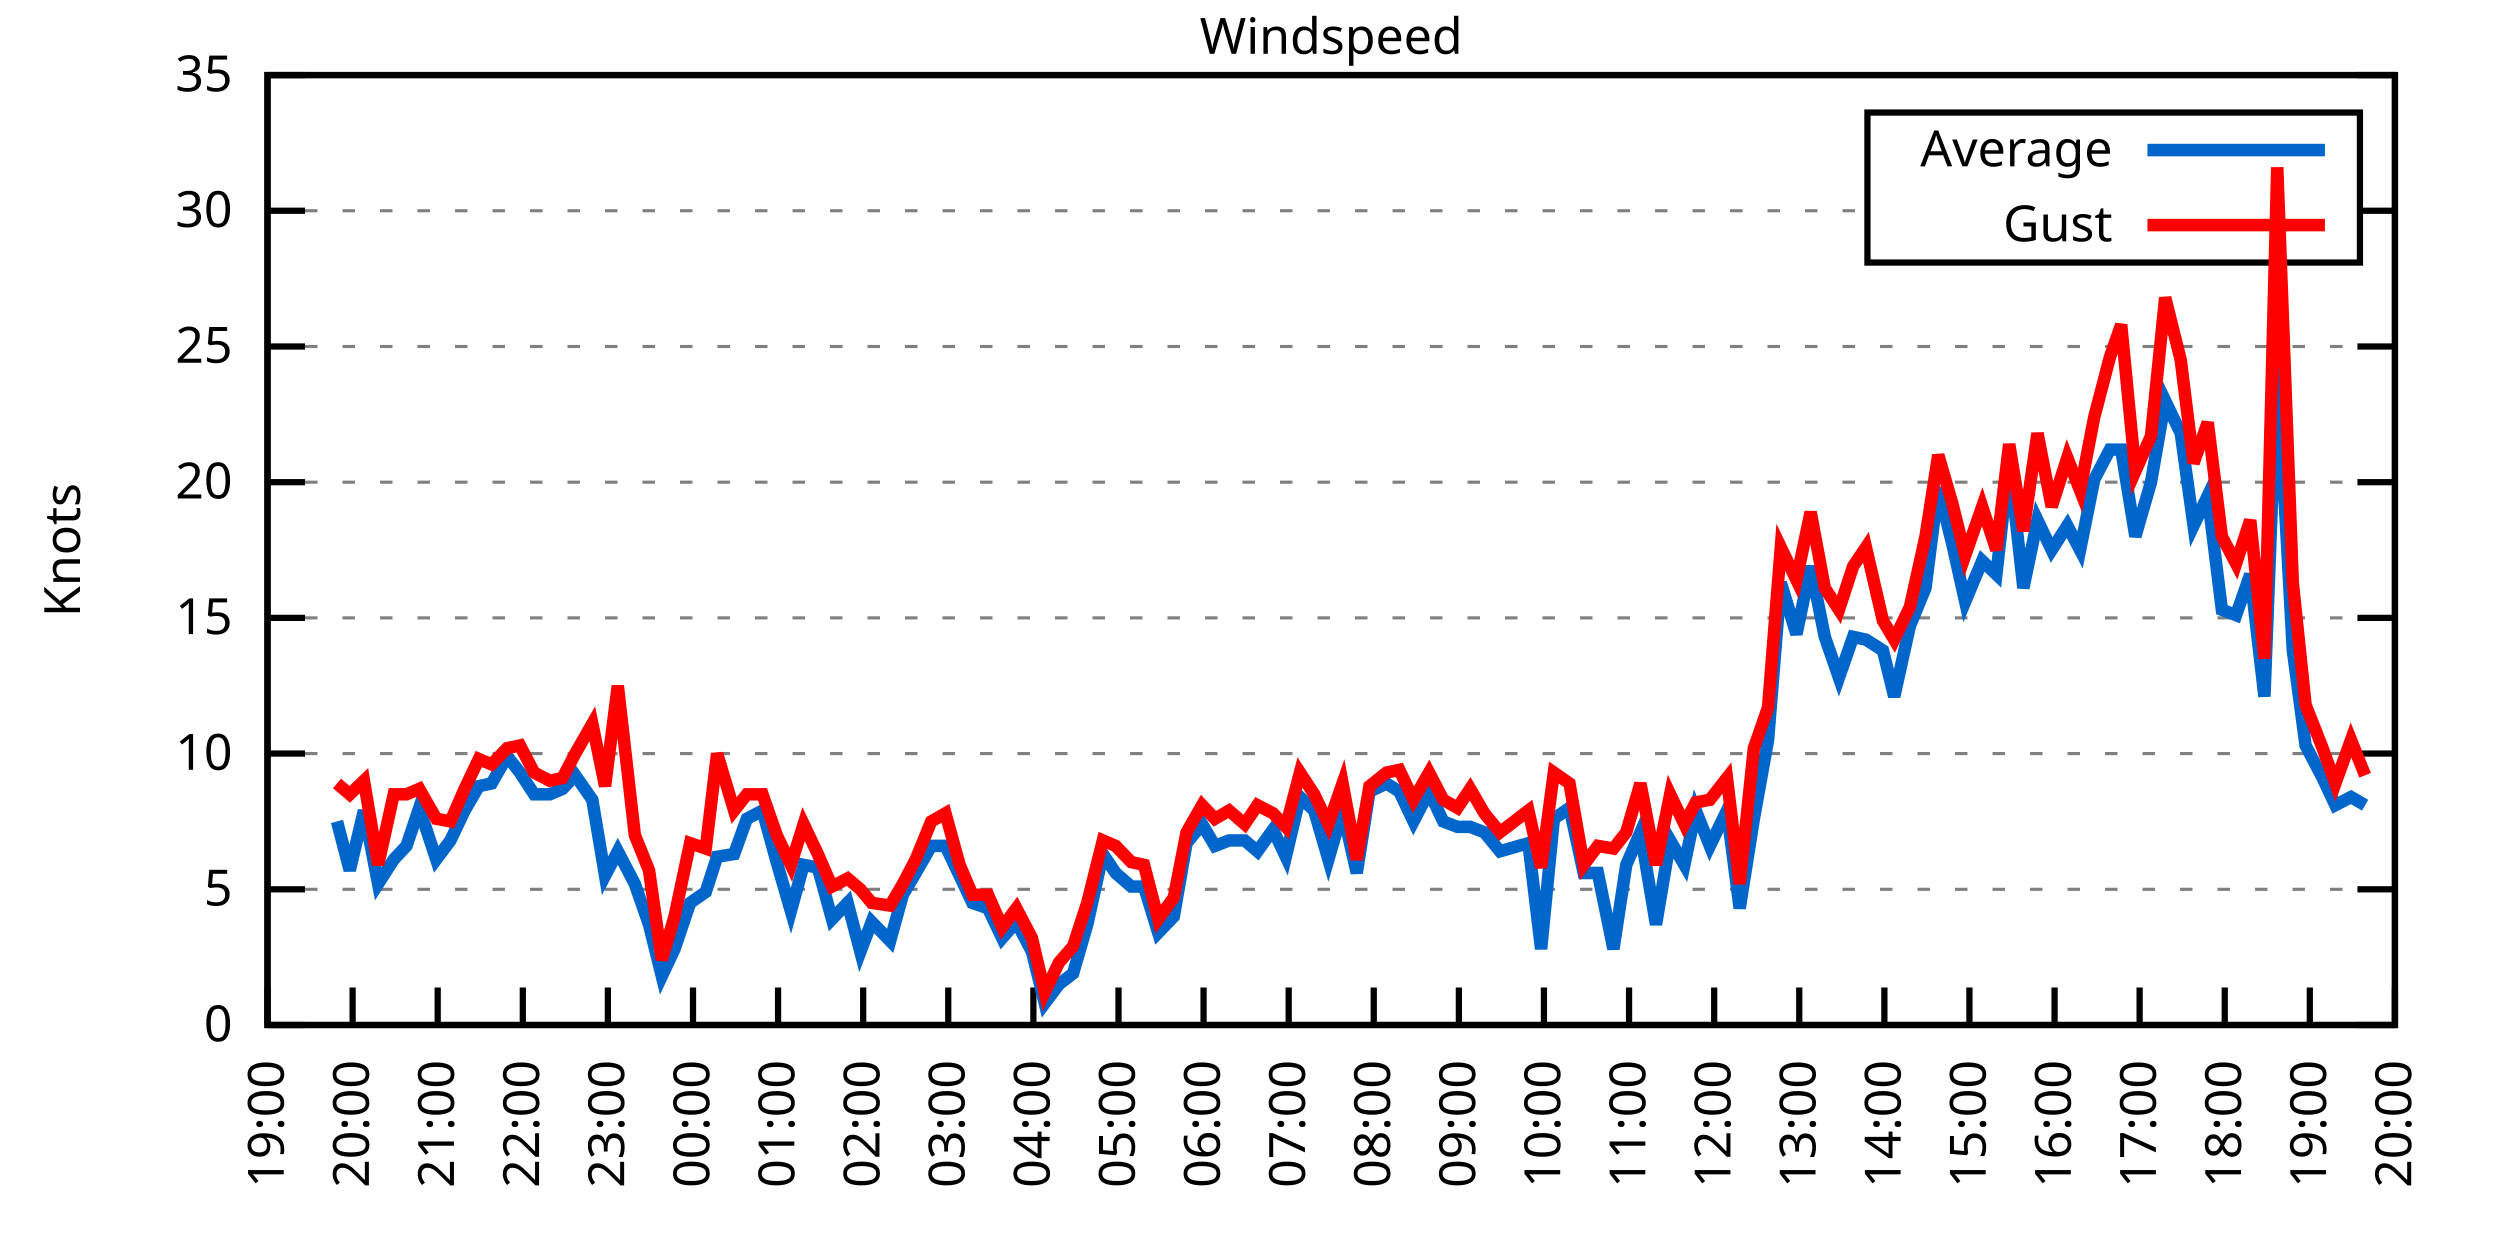
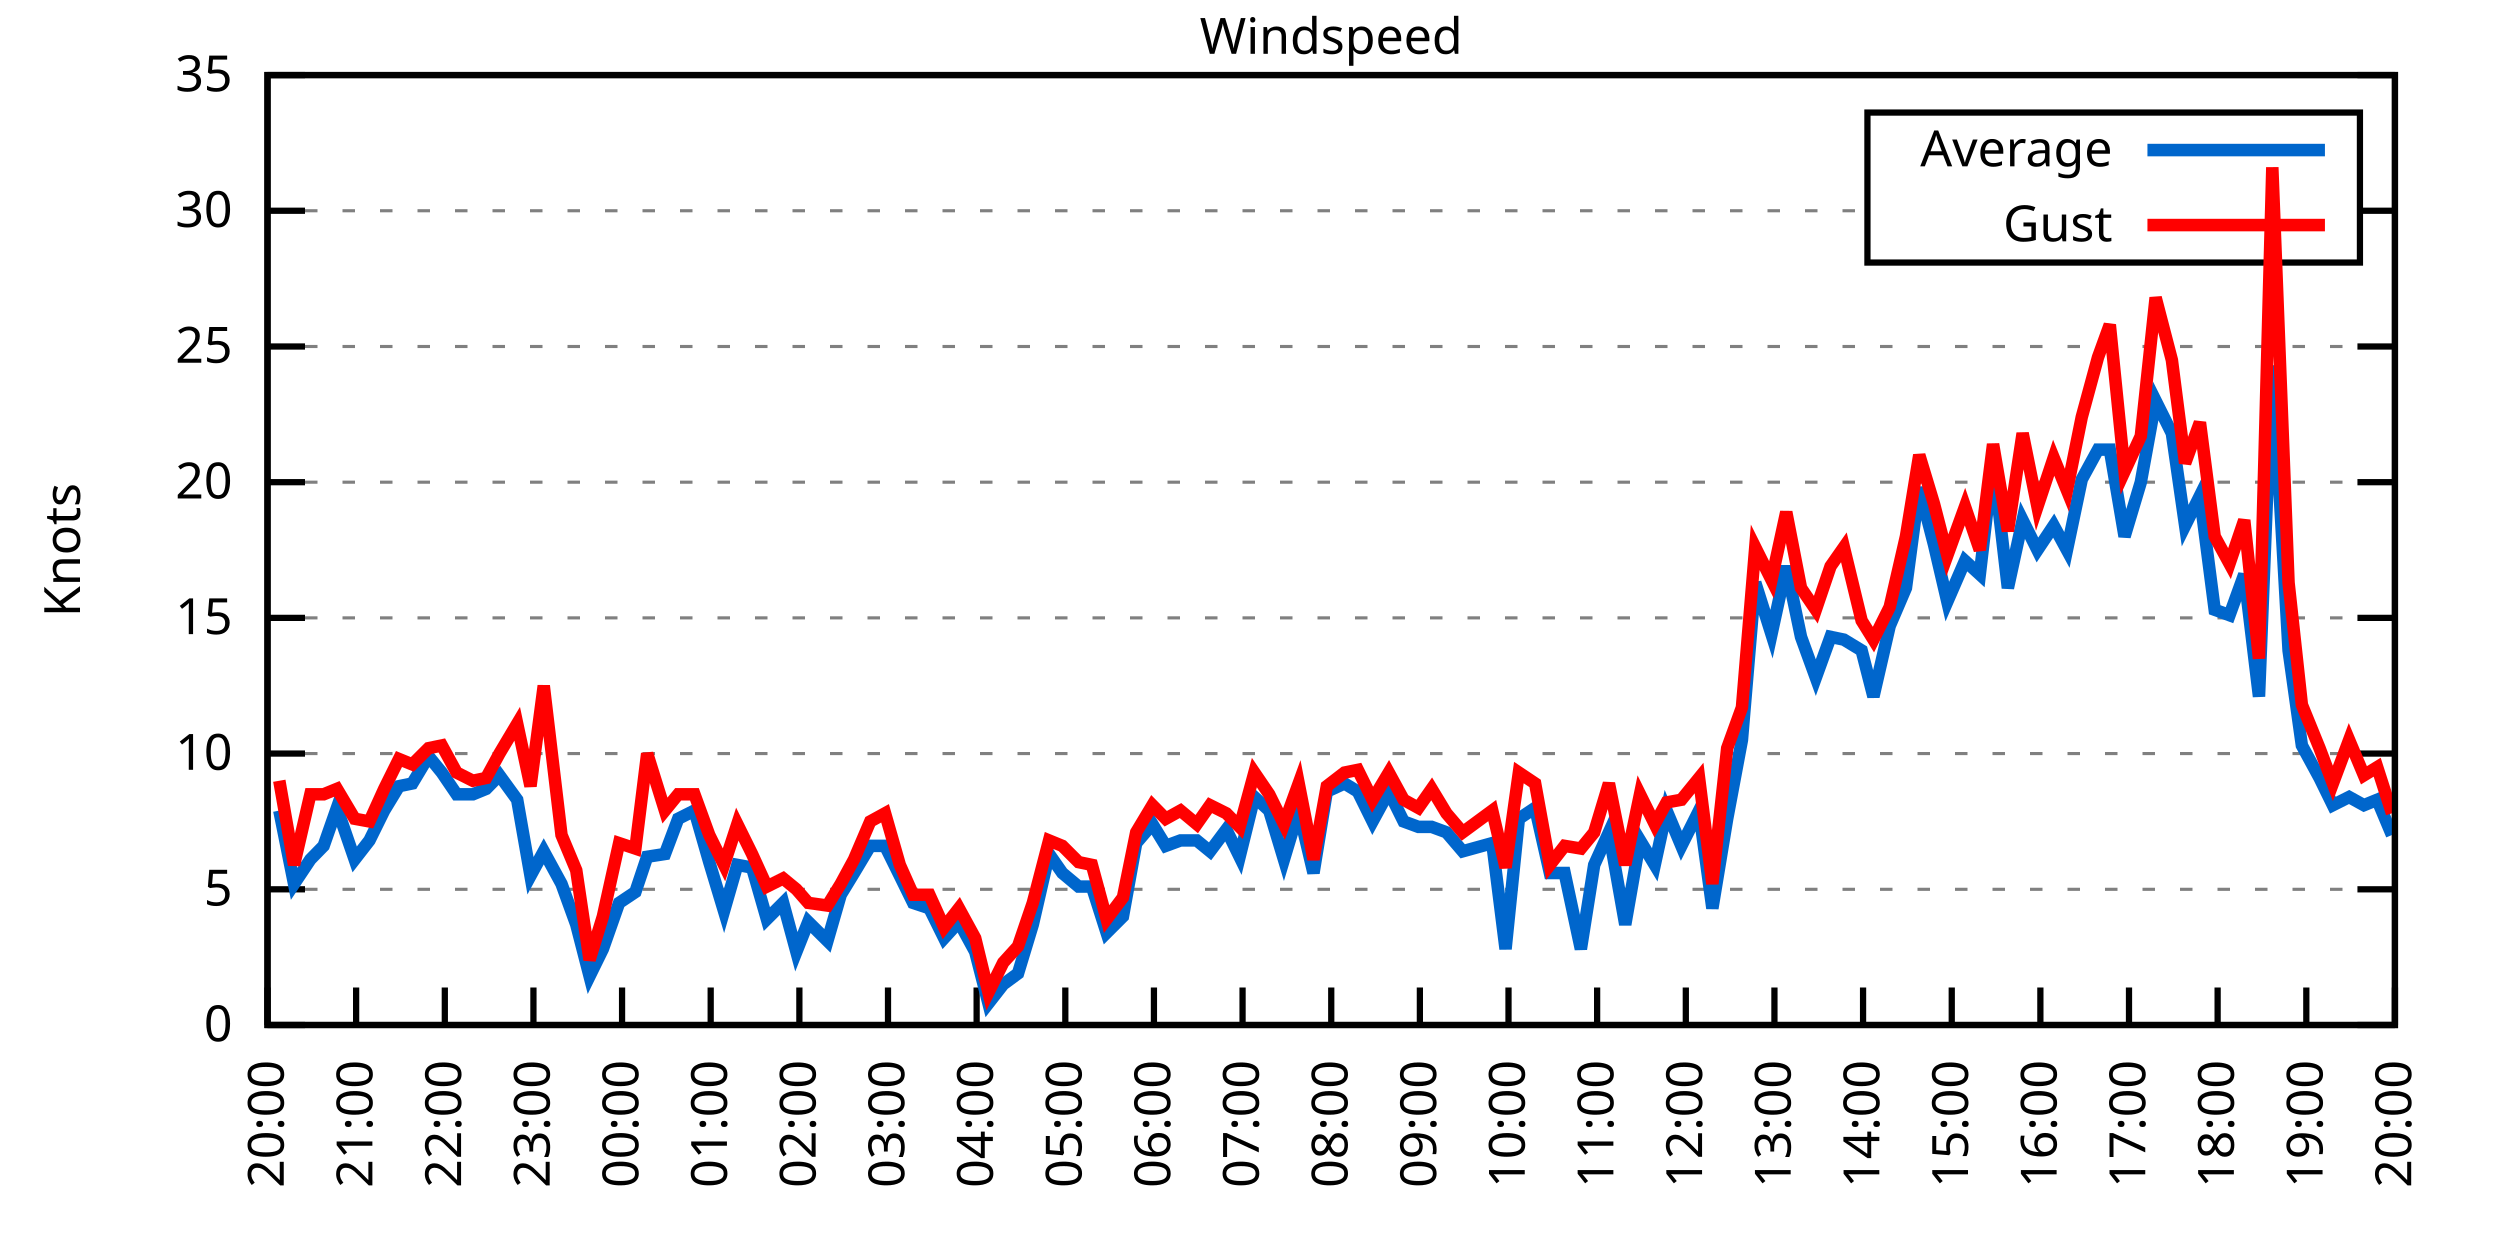
<svg xmlns="http://www.w3.org/2000/svg" xmlns:xlink="http://www.w3.org/1999/xlink" width="400" height="200" viewBox="0 0 400 200">
  <g id="gnuplot_canvas">
    <rect x="0" y="0" width="400" height="200" fill="none" />
    <defs>
      <circle id="gpDot" r="0.5" stroke-width="0.5" stroke="currentColor" />
      <path id="gpPt0" stroke-width="0.333" stroke="currentColor" d="M-1,0 h2 M0,-1 v2" />
      <path id="gpPt1" stroke-width="0.333" stroke="currentColor" d="M-1,-1 L1,1 M1,-1 L-1,1" />
      <path id="gpPt2" stroke-width="0.333" stroke="currentColor" d="M-1,0 L1,0 M0,-1 L0,1 M-1,-1 L1,1 M-1,1 L1,-1" />
      <rect id="gpPt3" stroke-width="0.333" stroke="currentColor" x="-1" y="-1" width="2" height="2" />
      <rect id="gpPt4" stroke-width="0.333" stroke="currentColor" fill="currentColor" x="-1" y="-1" width="2" height="2" />
      <circle id="gpPt5" stroke-width="0.333" stroke="currentColor" cx="0" cy="0" r="1" />
      <use xlink:href="#gpPt5" id="gpPt6" fill="currentColor" stroke="none" />
      <path id="gpPt7" stroke-width="0.333" stroke="currentColor" d="M0,-1.33 L-1.33,0.67 L1.33,0.67 z" />
      <use xlink:href="#gpPt7" id="gpPt8" fill="currentColor" stroke="none" />
      <use xlink:href="#gpPt7" id="gpPt9" stroke="currentColor" transform="rotate(180)" />
      <use xlink:href="#gpPt9" id="gpPt10" fill="currentColor" stroke="none" />
      <use xlink:href="#gpPt3" id="gpPt11" stroke="currentColor" transform="rotate(45)" />
      <use xlink:href="#gpPt11" id="gpPt12" fill="currentColor" stroke="none" />
      <path id="gpPt13" stroke-width="0.333" stroke="currentColor" d="M0,1.330 L1.265,0.411 L0.782,-1.067 L-0.782,-1.076 L-1.265,0.411 z" />
      <use xlink:href="#gpPt13" id="gpPt14" fill="currentColor" stroke="none" />
      <filter id="textbox" filterUnits="objectBoundingBox" x="0" y="0" height="1" width="1">
        <feFlood flood-color="white" flood-opacity="1" result="bgnd" />
        <feComposite in="SourceGraphic" in2="bgnd" operator="atop" />
      </filter>
      <filter id="greybox" filterUnits="objectBoundingBox" x="0" y="0" height="1" width="1">
        <feFlood flood-color="lightgrey" flood-opacity="1" result="grey" />
        <feComposite in="SourceGraphic" in2="grey" operator="atop" />
      </filter>
    </defs>
    <g fill="none" color="white" stroke="currentColor" stroke-width="1.00" stroke-linecap="butt" stroke-linejoin="miter">
</g>
    <g fill="none" color="black" stroke="currentColor" stroke-width="1.00" stroke-linecap="butt" stroke-linejoin="miter">
      <g stroke="none" shape-rendering="crispEdges">
        <polygon fill="rgb(255, 255, 255)" points="42.80,164.00 383.18,164.00 383.18,12.02 42.80,12.02 " />
      </g>
    </g>
    <g fill="none" color="black" stroke="currentColor" stroke-width="1.00" stroke-linecap="butt" stroke-linejoin="miter">
</g>
    <g fill="none" color="black" stroke="black" stroke-width="0.50" stroke-linecap="butt" stroke-linejoin="miter">
</g>
    <g fill="none" color="gray" stroke="currentColor" stroke-width="0.50" stroke-linecap="butt" stroke-linejoin="miter">
      <path stroke="gray" stroke-dasharray="2,4" class="gridline" d="M42.80,164.00 L383.19,164.00  " />
    </g>
    <g fill="none" color="gray" stroke="gray" stroke-width="1.00" stroke-linecap="butt" stroke-linejoin="miter">
</g>
    <g fill="none" color="black" stroke="currentColor" stroke-width="1.00" stroke-linecap="butt" stroke-linejoin="miter">
      <path stroke="black" d="M42.80,164.00 L48.80,164.00 M383.19,164.00 L377.19,164.00  " />
      <g transform="translate(37.20,166.60)" stroke="none" fill="black" font-family="Sans" font-size="8.00" text-anchor="end">
        <text>
          <tspan font-family="Sans"> 0</tspan>
        </text>
      </g>
    </g>
    <g fill="none" color="black" stroke="currentColor" stroke-width="1.00" stroke-linecap="butt" stroke-linejoin="miter">
</g>
    <g fill="none" color="black" stroke="black" stroke-width="0.50" stroke-linecap="butt" stroke-linejoin="miter">
</g>
    <g fill="none" color="gray" stroke="currentColor" stroke-width="0.50" stroke-linecap="butt" stroke-linejoin="miter">
      <path stroke="gray" stroke-dasharray="2,4" class="gridline" d="M42.80,142.29 L383.19,142.29  " />
    </g>
    <g fill="none" color="gray" stroke="gray" stroke-width="1.00" stroke-linecap="butt" stroke-linejoin="miter">
</g>
    <g fill="none" color="black" stroke="currentColor" stroke-width="1.00" stroke-linecap="butt" stroke-linejoin="miter">
      <path stroke="black" d="M42.80,142.29 L48.80,142.29 M383.19,142.29 L377.19,142.29  " />
      <g transform="translate(37.20,144.89)" stroke="none" fill="black" font-family="Sans" font-size="8.00" text-anchor="end">
        <text>
          <tspan font-family="Sans"> 5</tspan>
        </text>
      </g>
    </g>
    <g fill="none" color="black" stroke="currentColor" stroke-width="1.00" stroke-linecap="butt" stroke-linejoin="miter">
</g>
    <g fill="none" color="black" stroke="black" stroke-width="0.50" stroke-linecap="butt" stroke-linejoin="miter">
</g>
    <g fill="none" color="gray" stroke="currentColor" stroke-width="0.50" stroke-linecap="butt" stroke-linejoin="miter">
      <path stroke="gray" stroke-dasharray="2,4" class="gridline" d="M42.80,120.57 L383.19,120.57  " />
    </g>
    <g fill="none" color="gray" stroke="gray" stroke-width="1.00" stroke-linecap="butt" stroke-linejoin="miter">
</g>
    <g fill="none" color="black" stroke="currentColor" stroke-width="1.00" stroke-linecap="butt" stroke-linejoin="miter">
      <path stroke="black" d="M42.80,120.57 L48.80,120.57 M383.19,120.57 L377.19,120.57  " />
      <g transform="translate(37.20,123.17)" stroke="none" fill="black" font-family="Sans" font-size="8.00" text-anchor="end">
        <text>
          <tspan font-family="Sans"> 10</tspan>
        </text>
      </g>
    </g>
    <g fill="none" color="black" stroke="currentColor" stroke-width="1.00" stroke-linecap="butt" stroke-linejoin="miter">
</g>
    <g fill="none" color="black" stroke="black" stroke-width="0.50" stroke-linecap="butt" stroke-linejoin="miter">
</g>
    <g fill="none" color="gray" stroke="currentColor" stroke-width="0.50" stroke-linecap="butt" stroke-linejoin="miter">
      <path stroke="gray" stroke-dasharray="2,4" class="gridline" d="M42.80,98.86 L383.19,98.86  " />
    </g>
    <g fill="none" color="gray" stroke="gray" stroke-width="1.00" stroke-linecap="butt" stroke-linejoin="miter">
</g>
    <g fill="none" color="black" stroke="currentColor" stroke-width="1.00" stroke-linecap="butt" stroke-linejoin="miter">
      <path stroke="black" d="M42.80,98.86 L48.80,98.86 M383.19,98.86 L377.19,98.86  " />
      <g transform="translate(37.20,101.46)" stroke="none" fill="black" font-family="Sans" font-size="8.00" text-anchor="end">
        <text>
          <tspan font-family="Sans"> 15</tspan>
        </text>
      </g>
    </g>
    <g fill="none" color="black" stroke="currentColor" stroke-width="1.00" stroke-linecap="butt" stroke-linejoin="miter">
</g>
    <g fill="none" color="black" stroke="black" stroke-width="0.50" stroke-linecap="butt" stroke-linejoin="miter">
</g>
    <g fill="none" color="gray" stroke="currentColor" stroke-width="0.50" stroke-linecap="butt" stroke-linejoin="miter">
      <path stroke="gray" stroke-dasharray="2,4" class="gridline" d="M42.80,77.15 L383.19,77.15  " />
    </g>
    <g fill="none" color="gray" stroke="gray" stroke-width="1.00" stroke-linecap="butt" stroke-linejoin="miter">
</g>
    <g fill="none" color="black" stroke="currentColor" stroke-width="1.00" stroke-linecap="butt" stroke-linejoin="miter">
      <path stroke="black" d="M42.80,77.15 L48.80,77.15 M383.19,77.15 L377.19,77.15  " />
      <g transform="translate(37.20,79.75)" stroke="none" fill="black" font-family="Sans" font-size="8.00" text-anchor="end">
        <text>
          <tspan font-family="Sans"> 20</tspan>
        </text>
      </g>
    </g>
    <g fill="none" color="black" stroke="currentColor" stroke-width="1.00" stroke-linecap="butt" stroke-linejoin="miter">
</g>
    <g fill="none" color="black" stroke="black" stroke-width="0.50" stroke-linecap="butt" stroke-linejoin="miter">
</g>
    <g fill="none" color="gray" stroke="currentColor" stroke-width="0.50" stroke-linecap="butt" stroke-linejoin="miter">
      <path stroke="gray" stroke-dasharray="2,4" class="gridline" d="M42.80,55.44 L383.19,55.44  " />
    </g>
    <g fill="none" color="gray" stroke="gray" stroke-width="1.00" stroke-linecap="butt" stroke-linejoin="miter">
</g>
    <g fill="none" color="black" stroke="currentColor" stroke-width="1.00" stroke-linecap="butt" stroke-linejoin="miter">
      <path stroke="black" d="M42.80,55.44 L48.80,55.44 M383.19,55.44 L377.19,55.44  " />
      <g transform="translate(37.20,58.04)" stroke="none" fill="black" font-family="Sans" font-size="8.00" text-anchor="end">
        <text>
          <tspan font-family="Sans"> 25</tspan>
        </text>
      </g>
    </g>
    <g fill="none" color="black" stroke="currentColor" stroke-width="1.00" stroke-linecap="butt" stroke-linejoin="miter">
</g>
    <g fill="none" color="black" stroke="black" stroke-width="0.50" stroke-linecap="butt" stroke-linejoin="miter">
</g>
    <g fill="none" color="gray" stroke="currentColor" stroke-width="0.50" stroke-linecap="butt" stroke-linejoin="miter">
      <path stroke="gray" stroke-dasharray="2,4" class="gridline" d="M42.80,33.72 L298.79,33.72 M377.59,33.72 L383.19,33.72  " />
    </g>
    <g fill="none" color="gray" stroke="gray" stroke-width="1.00" stroke-linecap="butt" stroke-linejoin="miter">
</g>
    <g fill="none" color="black" stroke="currentColor" stroke-width="1.00" stroke-linecap="butt" stroke-linejoin="miter">
      <path stroke="black" d="M42.80,33.72 L48.80,33.72 M383.19,33.72 L377.19,33.72  " />
      <g transform="translate(37.20,36.32)" stroke="none" fill="black" font-family="Sans" font-size="8.00" text-anchor="end">
        <text>
          <tspan font-family="Sans"> 30</tspan>
        </text>
      </g>
    </g>
    <g fill="none" color="black" stroke="currentColor" stroke-width="1.00" stroke-linecap="butt" stroke-linejoin="miter">
</g>
    <g fill="none" color="black" stroke="black" stroke-width="0.50" stroke-linecap="butt" stroke-linejoin="miter">
</g>
    <g fill="none" color="gray" stroke="currentColor" stroke-width="0.50" stroke-linecap="butt" stroke-linejoin="miter">
      <path stroke="gray" stroke-dasharray="2,4" class="gridline" d="M42.80,12.01 L383.19,12.01  " />
    </g>
    <g fill="none" color="gray" stroke="gray" stroke-width="1.00" stroke-linecap="butt" stroke-linejoin="miter">
</g>
    <g fill="none" color="black" stroke="currentColor" stroke-width="1.00" stroke-linecap="butt" stroke-linejoin="miter">
      <path stroke="black" d="M42.80,12.01 L48.80,12.01 M383.19,12.01 L377.19,12.01  " />
      <g transform="translate(37.20,14.61)" stroke="none" fill="black" font-family="Sans" font-size="8.00" text-anchor="end">
        <text>
          <tspan font-family="Sans"> 35</tspan>
        </text>
      </g>
    </g>
    <g fill="none" color="black" stroke="currentColor" stroke-width="1.00" stroke-linecap="butt" stroke-linejoin="miter">
      <path stroke="black" d="M42.80,164.00 L42.80,158.00  " />
      <g transform="translate(45.40,169.60) rotate(270.00)" stroke="none" fill="black" font-family="Sans" font-size="8.00" text-anchor="end">
        <text>
-           <tspan font-family="Sans">19:00</tspan>
-         </text>
-       </g>
-     </g>
-     <g fill="none" color="black" stroke="currentColor" stroke-width="1.00" stroke-linecap="butt" stroke-linejoin="miter">
-       <path stroke="black" d="M56.42,164.00 L56.42,158.00  " />
-       <g transform="translate(59.02,169.60) rotate(270.00)" stroke="none" fill="black" font-family="Sans" font-size="8.00" text-anchor="end">
-         <text>
          <tspan font-family="Sans">20:00</tspan>
        </text>
      </g>
    </g>
    <g fill="none" color="black" stroke="currentColor" stroke-width="1.00" stroke-linecap="butt" stroke-linejoin="miter">
-       <path stroke="black" d="M70.03,164.00 L70.03,158.00  " />
-       <g transform="translate(72.63,169.60) rotate(270.00)" stroke="none" fill="black" font-family="Sans" font-size="8.00" text-anchor="end">
+       <path stroke="black" d="M56.98,164.00 L56.98,158.00  " />
+       <g transform="translate(59.58,169.60) rotate(270.00)" stroke="none" fill="black" font-family="Sans" font-size="8.00" text-anchor="end">
        <text>
          <tspan font-family="Sans">21:00</tspan>
        </text>
      </g>
    </g>
    <g fill="none" color="black" stroke="currentColor" stroke-width="1.00" stroke-linecap="butt" stroke-linejoin="miter">
-       <path stroke="black" d="M83.65,164.00 L83.65,158.00  " />
-       <g transform="translate(86.25,169.60) rotate(270.00)" stroke="none" fill="black" font-family="Sans" font-size="8.00" text-anchor="end">
+       <path stroke="black" d="M71.17,164.00 L71.17,158.00  " />
+       <g transform="translate(73.77,169.60) rotate(270.00)" stroke="none" fill="black" font-family="Sans" font-size="8.00" text-anchor="end">
        <text>
          <tspan font-family="Sans">22:00</tspan>
        </text>
      </g>
    </g>
    <g fill="none" color="black" stroke="currentColor" stroke-width="1.00" stroke-linecap="butt" stroke-linejoin="miter">
-       <path stroke="black" d="M97.26,164.00 L97.26,158.00  " />
-       <g transform="translate(99.86,169.60) rotate(270.00)" stroke="none" fill="black" font-family="Sans" font-size="8.00" text-anchor="end">
+       <path stroke="black" d="M85.35,164.00 L85.35,158.00  " />
+       <g transform="translate(87.95,169.60) rotate(270.00)" stroke="none" fill="black" font-family="Sans" font-size="8.00" text-anchor="end">
        <text>
          <tspan font-family="Sans">23:00</tspan>
        </text>
      </g>
    </g>
    <g fill="none" color="black" stroke="currentColor" stroke-width="1.00" stroke-linecap="butt" stroke-linejoin="miter">
-       <path stroke="black" d="M110.88,164.00 L110.88,158.00  " />
-       <g transform="translate(113.48,169.60) rotate(270.00)" stroke="none" fill="black" font-family="Sans" font-size="8.00" text-anchor="end">
+       <path stroke="black" d="M99.53,164.00 L99.53,158.00  " />
+       <g transform="translate(102.13,169.60) rotate(270.00)" stroke="none" fill="black" font-family="Sans" font-size="8.00" text-anchor="end">
        <text>
          <tspan font-family="Sans">00:00</tspan>
        </text>
      </g>
    </g>
    <g fill="none" color="black" stroke="currentColor" stroke-width="1.00" stroke-linecap="butt" stroke-linejoin="miter">
-       <path stroke="black" d="M124.49,164.00 L124.49,158.00  " />
-       <g transform="translate(127.09,169.60) rotate(270.00)" stroke="none" fill="black" font-family="Sans" font-size="8.00" text-anchor="end">
+       <path stroke="black" d="M113.71,164.00 L113.71,158.00  " />
+       <g transform="translate(116.31,169.60) rotate(270.00)" stroke="none" fill="black" font-family="Sans" font-size="8.00" text-anchor="end">
        <text>
          <tspan font-family="Sans">01:00</tspan>
        </text>
      </g>
    </g>
    <g fill="none" color="black" stroke="currentColor" stroke-width="1.00" stroke-linecap="butt" stroke-linejoin="miter">
-       <path stroke="black" d="M138.11,164.00 L138.11,158.00  " />
-       <g transform="translate(140.71,169.60) rotate(270.00)" stroke="none" fill="black" font-family="Sans" font-size="8.00" text-anchor="end">
+       <path stroke="black" d="M127.90,164.00 L127.90,158.00  " />
+       <g transform="translate(130.50,169.60) rotate(270.00)" stroke="none" fill="black" font-family="Sans" font-size="8.00" text-anchor="end">
        <text>
          <tspan font-family="Sans">02:00</tspan>
        </text>
      </g>
    </g>
    <g fill="none" color="black" stroke="currentColor" stroke-width="1.00" stroke-linecap="butt" stroke-linejoin="miter">
-       <path stroke="black" d="M151.72,164.00 L151.72,158.00  " />
-       <g transform="translate(154.32,169.60) rotate(270.00)" stroke="none" fill="black" font-family="Sans" font-size="8.00" text-anchor="end">
+       <path stroke="black" d="M142.08,164.00 L142.08,158.00  " />
+       <g transform="translate(144.68,169.60) rotate(270.00)" stroke="none" fill="black" font-family="Sans" font-size="8.00" text-anchor="end">
        <text>
          <tspan font-family="Sans">03:00</tspan>
        </text>
      </g>
    </g>
    <g fill="none" color="black" stroke="currentColor" stroke-width="1.00" stroke-linecap="butt" stroke-linejoin="miter">
-       <path stroke="black" d="M165.34,164.00 L165.34,158.00  " />
-       <g transform="translate(167.94,169.60) rotate(270.00)" stroke="none" fill="black" font-family="Sans" font-size="8.00" text-anchor="end">
+       <path stroke="black" d="M156.26,164.00 L156.26,158.00  " />
+       <g transform="translate(158.86,169.60) rotate(270.00)" stroke="none" fill="black" font-family="Sans" font-size="8.00" text-anchor="end">
        <text>
          <tspan font-family="Sans">04:00</tspan>
        </text>
      </g>
    </g>
    <g fill="none" color="black" stroke="currentColor" stroke-width="1.00" stroke-linecap="butt" stroke-linejoin="miter">
-       <path stroke="black" d="M178.96,164.00 L178.96,158.00  " />
-       <g transform="translate(181.56,169.60) rotate(270.00)" stroke="none" fill="black" font-family="Sans" font-size="8.00" text-anchor="end">
+       <path stroke="black" d="M170.45,164.00 L170.45,158.00  " />
+       <g transform="translate(173.05,169.60) rotate(270.00)" stroke="none" fill="black" font-family="Sans" font-size="8.00" text-anchor="end">
        <text>
          <tspan font-family="Sans">05:00</tspan>
        </text>
      </g>
    </g>
    <g fill="none" color="black" stroke="currentColor" stroke-width="1.00" stroke-linecap="butt" stroke-linejoin="miter">
-       <path stroke="black" d="M192.57,164.00 L192.57,158.00  " />
-       <g transform="translate(195.17,169.60) rotate(270.00)" stroke="none" fill="black" font-family="Sans" font-size="8.00" text-anchor="end">
+       <path stroke="black" d="M184.63,164.00 L184.63,158.00  " />
+       <g transform="translate(187.23,169.60) rotate(270.00)" stroke="none" fill="black" font-family="Sans" font-size="8.00" text-anchor="end">
        <text>
          <tspan font-family="Sans">06:00</tspan>
        </text>
      </g>
    </g>
    <g fill="none" color="black" stroke="currentColor" stroke-width="1.00" stroke-linecap="butt" stroke-linejoin="miter">
-       <path stroke="black" d="M206.19,164.00 L206.19,158.00  " />
-       <g transform="translate(208.79,169.60) rotate(270.00)" stroke="none" fill="black" font-family="Sans" font-size="8.00" text-anchor="end">
+       <path stroke="black" d="M198.81,164.00 L198.81,158.00  " />
+       <g transform="translate(201.41,169.60) rotate(270.00)" stroke="none" fill="black" font-family="Sans" font-size="8.00" text-anchor="end">
        <text>
          <tspan font-family="Sans">07:00</tspan>
        </text>
      </g>
    </g>
    <g fill="none" color="black" stroke="currentColor" stroke-width="1.00" stroke-linecap="butt" stroke-linejoin="miter">
-       <path stroke="black" d="M219.80,164.00 L219.80,158.00  " />
-       <g transform="translate(222.40,169.60) rotate(270.00)" stroke="none" fill="black" font-family="Sans" font-size="8.00" text-anchor="end">
+       <path stroke="black" d="M213.00,164.00 L213.00,158.00  " />
+       <g transform="translate(215.60,169.60) rotate(270.00)" stroke="none" fill="black" font-family="Sans" font-size="8.00" text-anchor="end">
        <text>
          <tspan font-family="Sans">08:00</tspan>
        </text>
      </g>
    </g>
    <g fill="none" color="black" stroke="currentColor" stroke-width="1.00" stroke-linecap="butt" stroke-linejoin="miter">
-       <path stroke="black" d="M233.42,164.00 L233.42,158.00  " />
-       <g transform="translate(236.02,169.60) rotate(270.00)" stroke="none" fill="black" font-family="Sans" font-size="8.00" text-anchor="end">
+       <path stroke="black" d="M227.18,164.00 L227.18,158.00  " />
+       <g transform="translate(229.78,169.60) rotate(270.00)" stroke="none" fill="black" font-family="Sans" font-size="8.00" text-anchor="end">
        <text>
          <tspan font-family="Sans">09:00</tspan>
        </text>
      </g>
    </g>
    <g fill="none" color="black" stroke="currentColor" stroke-width="1.00" stroke-linecap="butt" stroke-linejoin="miter">
-       <path stroke="black" d="M247.03,164.00 L247.03,158.00  " />
-       <g transform="translate(249.63,169.60) rotate(270.00)" stroke="none" fill="black" font-family="Sans" font-size="8.00" text-anchor="end">
+       <path stroke="black" d="M241.36,164.00 L241.36,158.00  " />
+       <g transform="translate(243.96,169.60) rotate(270.00)" stroke="none" fill="black" font-family="Sans" font-size="8.00" text-anchor="end">
        <text>
          <tspan font-family="Sans">10:00</tspan>
        </text>
      </g>
    </g>
    <g fill="none" color="black" stroke="currentColor" stroke-width="1.00" stroke-linecap="butt" stroke-linejoin="miter">
-       <path stroke="black" d="M260.65,164.00 L260.65,158.00  " />
-       <g transform="translate(263.25,169.60) rotate(270.00)" stroke="none" fill="black" font-family="Sans" font-size="8.00" text-anchor="end">
+       <path stroke="black" d="M255.54,164.00 L255.54,158.00  " />
+       <g transform="translate(258.14,169.60) rotate(270.00)" stroke="none" fill="black" font-family="Sans" font-size="8.00" text-anchor="end">
        <text>
          <tspan font-family="Sans">11:00</tspan>
        </text>
      </g>
    </g>
    <g fill="none" color="black" stroke="currentColor" stroke-width="1.00" stroke-linecap="butt" stroke-linejoin="miter">
-       <path stroke="black" d="M274.27,164.00 L274.27,158.00  " />
-       <g transform="translate(276.87,169.60) rotate(270.00)" stroke="none" fill="black" font-family="Sans" font-size="8.00" text-anchor="end">
+       <path stroke="black" d="M269.73,164.00 L269.73,158.00  " />
+       <g transform="translate(272.33,169.60) rotate(270.00)" stroke="none" fill="black" font-family="Sans" font-size="8.00" text-anchor="end">
        <text>
          <tspan font-family="Sans">12:00</tspan>
        </text>
      </g>
    </g>
    <g fill="none" color="black" stroke="currentColor" stroke-width="1.00" stroke-linecap="butt" stroke-linejoin="miter">
-       <path stroke="black" d="M287.88,164.00 L287.88,158.00  " />
-       <g transform="translate(290.48,169.60) rotate(270.00)" stroke="none" fill="black" font-family="Sans" font-size="8.00" text-anchor="end">
+       <path stroke="black" d="M283.91,164.00 L283.91,158.00  " />
+       <g transform="translate(286.51,169.60) rotate(270.00)" stroke="none" fill="black" font-family="Sans" font-size="8.00" text-anchor="end">
        <text>
          <tspan font-family="Sans">13:00</tspan>
        </text>
      </g>
    </g>
    <g fill="none" color="black" stroke="currentColor" stroke-width="1.00" stroke-linecap="butt" stroke-linejoin="miter">
-       <path stroke="black" d="M301.50,164.00 L301.50,158.00  " />
-       <g transform="translate(304.10,169.60) rotate(270.00)" stroke="none" fill="black" font-family="Sans" font-size="8.00" text-anchor="end">
+       <path stroke="black" d="M298.09,164.00 L298.09,158.00  " />
+       <g transform="translate(300.69,169.60) rotate(270.00)" stroke="none" fill="black" font-family="Sans" font-size="8.00" text-anchor="end">
        <text>
          <tspan font-family="Sans">14:00</tspan>
        </text>
      </g>
    </g>
    <g fill="none" color="black" stroke="currentColor" stroke-width="1.00" stroke-linecap="butt" stroke-linejoin="miter">
-       <path stroke="black" d="M315.11,164.00 L315.11,158.00  " />
-       <g transform="translate(317.71,169.60) rotate(270.00)" stroke="none" fill="black" font-family="Sans" font-size="8.00" text-anchor="end">
+       <path stroke="black" d="M312.28,164.00 L312.28,158.00  " />
+       <g transform="translate(314.88,169.60) rotate(270.00)" stroke="none" fill="black" font-family="Sans" font-size="8.00" text-anchor="end">
        <text>
          <tspan font-family="Sans">15:00</tspan>
        </text>
      </g>
    </g>
    <g fill="none" color="black" stroke="currentColor" stroke-width="1.00" stroke-linecap="butt" stroke-linejoin="miter">
-       <path stroke="black" d="M328.73,164.00 L328.73,158.00  " />
-       <g transform="translate(331.33,169.60) rotate(270.00)" stroke="none" fill="black" font-family="Sans" font-size="8.00" text-anchor="end">
+       <path stroke="black" d="M326.46,164.00 L326.46,158.00  " />
+       <g transform="translate(329.06,169.60) rotate(270.00)" stroke="none" fill="black" font-family="Sans" font-size="8.00" text-anchor="end">
        <text>
          <tspan font-family="Sans">16:00</tspan>
        </text>
      </g>
    </g>
    <g fill="none" color="black" stroke="currentColor" stroke-width="1.00" stroke-linecap="butt" stroke-linejoin="miter">
-       <path stroke="black" d="M342.34,164.00 L342.34,158.00  " />
-       <g transform="translate(344.94,169.60) rotate(270.00)" stroke="none" fill="black" font-family="Sans" font-size="8.00" text-anchor="end">
+       <path stroke="black" d="M340.64,164.00 L340.64,158.00  " />
+       <g transform="translate(343.24,169.60) rotate(270.00)" stroke="none" fill="black" font-family="Sans" font-size="8.00" text-anchor="end">
        <text>
          <tspan font-family="Sans">17:00</tspan>
        </text>
      </g>
    </g>
    <g fill="none" color="black" stroke="currentColor" stroke-width="1.00" stroke-linecap="butt" stroke-linejoin="miter">
-       <path stroke="black" d="M355.96,164.00 L355.96,158.00  " />
-       <g transform="translate(358.56,169.60) rotate(270.00)" stroke="none" fill="black" font-family="Sans" font-size="8.00" text-anchor="end">
+       <path stroke="black" d="M354.82,164.00 L354.82,158.00  " />
+       <g transform="translate(357.42,169.60) rotate(270.00)" stroke="none" fill="black" font-family="Sans" font-size="8.00" text-anchor="end">
        <text>
          <tspan font-family="Sans">18:00</tspan>
        </text>
      </g>
    </g>
    <g fill="none" color="black" stroke="currentColor" stroke-width="1.00" stroke-linecap="butt" stroke-linejoin="miter">
-       <path stroke="black" d="M369.57,164.00 L369.57,158.00  " />
-       <g transform="translate(372.17,169.60) rotate(270.00)" stroke="none" fill="black" font-family="Sans" font-size="8.00" text-anchor="end">
+       <path stroke="black" d="M369.01,164.00 L369.01,158.00  " />
+       <g transform="translate(371.61,169.60) rotate(270.00)" stroke="none" fill="black" font-family="Sans" font-size="8.00" text-anchor="end">
        <text>
          <tspan font-family="Sans">19:00</tspan>
        </text>
      </g>
    </g>
    <g fill="none" color="black" stroke="currentColor" stroke-width="1.00" stroke-linecap="butt" stroke-linejoin="miter">
      <path stroke="black" d="M383.19,164.00 L383.19,158.00  " />
      <g transform="translate(385.79,169.60) rotate(270.00)" stroke="none" fill="black" font-family="Sans" font-size="8.00" text-anchor="end">
        <text>
          <tspan font-family="Sans">20:00</tspan>
        </text>
      </g>
    </g>
    <g fill="none" color="black" stroke="currentColor" stroke-width="1.00" stroke-linecap="butt" stroke-linejoin="miter">
</g>
    <g fill="none" color="black" stroke="currentColor" stroke-width="1.00" stroke-linecap="butt" stroke-linejoin="miter">
      <path stroke="black" d="M42.80,12.01 L42.80,164.00 L383.19,164.00 L383.19,12.01 L42.80,12.01 Z  " />
    </g>
    <g fill="none" color="black" stroke="currentColor" stroke-width="1.00" stroke-linecap="butt" stroke-linejoin="miter">
</g>
    <g fill="none" color="black" stroke="currentColor" stroke-width="1.00" stroke-linecap="butt" stroke-linejoin="miter">
      <path stroke="black" d="M298.79,42.01 L298.79,18.01 L377.59,18.01 L377.59,42.01 L298.79,42.01 Z  " />
    </g>
    <g id="Windspeed_plot_1">
      <g fill="none" color="white" stroke="black" stroke-width="2.00" stroke-linecap="butt" stroke-linejoin="miter">
</g>
      <g fill="none" color="black" stroke="currentColor" stroke-width="2.00" stroke-linecap="butt" stroke-linejoin="miter">
        <g transform="translate(337.99,26.61)" stroke="none" fill="black" font-family="Sans" font-size="8.00" text-anchor="end">
          <text>
            <tspan font-family="Sans">Average</tspan>
          </text>
        </g>
      </g>
      <g fill="none" color="black" stroke="currentColor" stroke-width="2.00" stroke-linecap="butt" stroke-linejoin="miter">
-         <path stroke="rgb(  0, 102, 204)" d="M343.59,24.01 L371.99,24.01 M53.92,131.43 L55.96,139.25 L58.23,129.69 L60.50,141.42 L63.00,137.51 L65.04,135.34   L67.08,129.26 L69.80,137.51 L72.07,134.47 L74.34,129.69 L76.61,125.79 L78.65,125.35 L81.15,121.01 L83.19,123.61   L85.46,127.09 L87.96,127.09 L90.00,126.22 L92.04,124.05 L94.77,127.96 L96.81,140.12 L98.85,136.21 L101.57,141.42   L103.84,147.93 L105.89,156.18 L107.93,151.84 L110.42,144.46 L112.92,142.72 L114.74,137.08 L117.46,136.64 L119.50,131.00   L122.00,129.69 L124.27,137.94 L126.54,145.76 L128.58,138.38 L130.85,138.81 L133.12,147.06 L135.61,144.46 L137.66,152.28   L139.47,147.50 L142.42,150.54 L144.46,143.16 L146.51,139.68 L149.00,135.34 L151.27,135.34 L153.54,140.12 L155.58,144.46   L158.08,145.33 L160.35,150.10 L162.62,147.50 L165.11,152.28 L167.16,160.53 L169.43,157.49 L171.69,155.75 L173.96,147.93   L176.46,136.64 L178.50,139.68 L181.00,141.85 L183.04,141.85 L185.31,149.24 L187.81,146.63 L189.85,134.90 L192.34,131.86   L194.39,135.34 L196.66,134.47 L199.15,134.47 L201.19,136.21 L203.69,132.73 L205.73,137.08 L208.00,127.52 L210.27,129.69   L212.54,137.51 L214.81,129.69 L217.08,139.68 L219.12,126.65 L221.85,125.35 L223.89,126.65 L226.16,131.43 L228.65,126.65   L230.92,131.43 L233.19,132.30 L235.23,132.30 L237.50,133.17 L240.00,136.21 L244.54,134.90 L246.58,151.84 L248.62,131.00   L251.12,129.26 L253.39,139.68 L255.66,139.68 L258.15,151.84 L260.20,138.38 L262.47,133.17 L264.96,147.93 L267.23,134.47   L269.50,138.38 L271.32,129.69 L273.58,135.34 L276.31,129.69 L278.35,145.33 L280.62,131.00 L282.89,118.40 L284.93,93.22   L287.43,101.47 L289.70,90.61 L291.97,101.90 L294.23,108.42 L296.50,101.90 L298.55,102.34 L301.27,104.07 L303.08,111.45   L305.58,100.16 L308.08,94.08 L310.12,78.02 L312.39,87.14 L314.43,96.26 L317.15,89.74 L319.42,91.91 L321.47,73.67   L323.74,94.08 L326.00,83.23 L328.27,88.00 L330.77,84.10 L332.81,88.00 L335.08,76.71 L337.58,71.94 L339.39,71.94   L341.66,85.83 L344.16,77.15 L346.43,64.12 L348.92,69.33 L350.97,84.10 L353.24,79.32 L355.50,97.56 L357.77,98.43   L360.04,91.91 L362.31,111.45 L364.36,58.48 L366.85,104.07 L368.89,119.27 L371.62,124.48 L373.66,128.83 L376.16,127.52   L378.42,128.83  " />
+         <path stroke="rgb(  0, 102, 204)" d="M343.59,24.01 L371.99,24.01 M44.69,129.69 L47.05,141.42 L49.66,137.51 L51.78,135.34 L53.91,129.26 L56.75,137.51   L59.11,134.47 L61.47,129.69 L63.84,125.79 L65.97,125.35 L68.57,121.01 L70.69,123.61 L73.06,127.09 L75.66,127.09   L77.78,126.22 L79.91,124.05 L82.75,127.96 L84.88,140.12 L87.00,136.21 L89.84,141.42 L92.20,147.93 L94.33,156.18   L96.46,151.84 L99.06,144.46 L101.66,142.72 L103.55,137.08 L106.39,136.64 L108.51,131.00 L111.11,129.69 L113.48,137.94   L115.84,145.76 L117.97,138.38 L120.33,138.81 L122.70,147.06 L125.30,144.46 L127.42,152.28 L129.32,147.50 L132.39,150.54   L134.52,143.16 L136.64,139.68 L139.24,135.34 L141.61,135.34 L143.97,140.12 L146.10,144.46 L148.70,145.33 L151.06,150.10   L153.43,147.50 L156.03,152.28 L158.15,160.53 L160.52,157.49 L162.88,155.75 L165.25,147.93 L167.85,136.64 L169.97,139.68   L172.57,141.85 L174.70,141.85 L177.06,149.24 L179.67,146.63 L181.79,134.90 L184.39,131.86 L186.52,135.34 L188.88,134.47   L191.48,134.47 L193.61,136.21 L196.21,132.73 L198.34,137.08 L200.70,127.52 L203.07,129.69 L205.43,137.51 L207.79,129.69   L210.16,139.68 L212.29,126.65 L215.12,125.35 L217.25,126.65 L219.61,131.43 L222.21,126.65 L224.58,131.43 L226.94,132.30   L229.07,132.30 L231.43,133.17 L234.03,136.21 L238.76,134.90 L240.89,151.84 L243.02,131.00 L245.62,129.26 L247.98,139.68   L250.34,139.68 L252.94,151.84 L255.07,138.38 L257.43,133.17 L260.04,147.93 L262.40,134.47 L264.76,138.38 L266.65,129.69   L269.02,135.34 L271.85,129.69 L273.98,145.33 L276.35,131.00 L278.71,118.40 L280.84,93.22 L283.44,101.47 L285.80,90.61   L288.16,101.90 L290.53,108.42 L292.89,101.90 L295.02,102.34 L297.86,104.07 L299.75,111.45 L302.35,100.16 L304.95,94.08   L307.08,78.02 L309.44,87.14 L311.57,96.26 L314.40,89.74 L316.77,91.91 L318.89,73.67 L321.26,94.08 L323.62,83.23   L325.99,88.00 L328.59,84.10 L330.71,88.00 L333.08,76.71 L335.68,71.94 L337.57,71.94 L339.93,85.83 L342.53,77.15   L344.90,64.12 L347.50,69.33 L349.62,84.10 L351.99,79.32 L354.35,97.56 L356.72,98.43 L359.08,91.91 L361.44,111.45   L363.57,58.48 L366.17,104.07 L368.30,119.27 L371.13,124.48 L373.26,128.83 L375.86,127.52 L378.23,128.83 L380.35,127.96   L382.72,133.60  " />
      </g>
    </g>
    <g id="Windspeed_plot_2">
      <g fill="none" color="black" stroke="currentColor" stroke-width="2.00" stroke-linecap="butt" stroke-linejoin="miter">
        <g transform="translate(337.99,38.61)" stroke="none" fill="black" font-family="Sans" font-size="8.00" text-anchor="end">
          <text>
            <tspan font-family="Sans">Gust</tspan>
          </text>
        </g>
      </g>
      <g fill="none" color="black" stroke="currentColor" stroke-width="2.00" stroke-linecap="butt" stroke-linejoin="miter">
-         <path stroke="rgb(255,   0,   0)" d="M343.59,36.01 L371.99,36.01 M53.92,125.35 L55.96,127.09 L58.23,124.92 L60.50,138.38 L63.00,127.09 L65.04,127.09   L67.08,126.22 L69.80,131.00 L72.07,131.43 L74.34,126.22 L76.61,121.44 L78.65,122.31 L81.15,119.71 L83.19,119.27   L85.46,123.61 L87.96,124.92 L90.00,124.48 L92.04,120.57 L94.77,115.80 L96.81,125.79 L98.85,109.72 L101.57,133.60   L103.84,139.25 L105.89,153.58 L107.93,146.63 L110.42,134.90 L112.92,135.77 L114.74,120.57 L117.46,129.69 L119.50,127.09   L122.00,127.09 L124.27,133.60 L126.54,138.38 L128.58,131.86 L130.85,136.64 L133.12,141.85 L135.61,140.55 L137.66,142.29   L139.47,144.46 L142.42,144.89 L144.46,141.42 L146.51,137.51 L149.00,131.43 L151.27,130.13 L153.54,138.38 L155.58,143.16   L158.08,143.16 L160.35,148.37 L162.62,145.33 L165.11,150.10 L167.16,158.79 L169.43,154.01 L171.69,151.41 L173.96,144.46   L176.46,134.47 L178.50,135.34 L181.00,137.94 L183.04,138.38 L185.31,147.06 L187.81,143.59 L189.85,133.17 L192.34,128.83   L194.39,131.00 L196.66,129.69 L199.15,131.86 L201.19,128.83 L203.69,130.13 L205.73,132.30 L208.00,123.61 L210.27,127.09   L212.54,131.86 L214.81,125.35 L217.08,137.51 L219.12,125.79 L221.85,123.61 L223.89,123.18 L226.16,127.96 L228.65,123.61   L230.92,127.96 L233.19,129.26 L235.23,126.22 L237.50,130.13 L240.00,133.17 L244.54,129.69 L246.58,138.81 L248.62,123.61   L251.12,125.35 L253.39,138.38 L255.66,135.34 L258.15,135.77 L260.20,133.17 L262.47,125.35 L264.96,138.38 L267.23,127.09   L269.50,131.86 L271.32,128.39 L273.58,127.96 L276.31,124.48 L278.35,141.42 L280.62,119.71 L282.89,113.19 L284.93,87.57   L287.43,92.78 L289.70,81.93 L291.97,94.08 L294.23,97.56 L296.50,90.61 L298.55,87.57 L301.27,99.30 L303.08,102.34   L305.58,97.12 L308.08,85.83 L310.12,72.81 L312.39,80.62 L314.43,88.87 L317.15,81.06 L319.42,88.00 L321.47,71.07   L323.74,84.97 L326.00,69.33 L328.27,81.06 L330.77,73.24 L332.81,78.45 L335.08,66.73 L337.58,57.17 L339.39,51.96   L341.66,75.41 L344.16,69.77 L346.43,47.62 L348.92,57.61 L350.97,74.11 L353.24,67.59 L355.50,85.83 L357.77,90.18   L360.04,83.23 L362.31,105.38 L364.36,26.77 L366.85,93.22 L368.89,112.76 L371.62,119.71 L373.66,125.35 L376.16,118.40   L378.42,124.05  " />
+         <path stroke="rgb(255,   0,   0)" d="M343.59,36.01 L371.99,36.01 M44.69,124.92 L47.05,138.38 L49.66,127.09 L51.78,127.09 L53.91,126.22 L56.75,131.00   L59.11,131.43 L61.47,126.22 L63.84,121.44 L65.97,122.31 L68.57,119.71 L70.69,119.27 L73.06,123.61 L75.66,124.92   L77.78,124.48 L79.91,120.57 L82.75,115.80 L84.88,125.79 L87.00,109.72 L89.84,133.60 L92.20,139.25 L94.33,153.58   L96.46,146.63 L99.06,134.90 L101.66,135.77 L103.55,120.57 L106.39,129.69 L108.51,127.09 L111.11,127.09 L113.48,133.60   L115.84,138.38 L117.97,131.86 L120.33,136.64 L122.70,141.85 L125.30,140.55 L127.42,142.29 L129.32,144.46 L132.39,144.89   L134.52,141.42 L136.64,137.51 L139.24,131.43 L141.61,130.13 L143.97,138.38 L146.10,143.16 L148.70,143.16 L151.06,148.37   L153.43,145.33 L156.03,150.10 L158.15,158.79 L160.52,154.01 L162.88,151.41 L165.25,144.46 L167.85,134.47 L169.97,135.34   L172.57,137.94 L174.70,138.38 L177.06,147.06 L179.67,143.59 L181.79,133.17 L184.39,128.83 L186.52,131.00 L188.88,129.69   L191.48,131.86 L193.61,128.83 L196.21,130.13 L198.34,132.30 L200.70,123.61 L203.07,127.09 L205.43,131.86 L207.79,125.35   L210.16,137.51 L212.29,125.79 L215.12,123.61 L217.25,123.18 L219.61,127.96 L222.21,123.61 L224.58,127.96 L226.94,129.26   L229.07,126.22 L231.43,130.13 L234.03,133.17 L238.76,129.69 L240.89,138.81 L243.02,123.61 L245.62,125.35 L247.98,138.38   L250.34,135.34 L252.94,135.77 L255.07,133.17 L257.43,125.35 L260.04,138.38 L262.40,127.09 L264.76,131.86 L266.65,128.39   L269.02,127.96 L271.85,124.48 L273.98,141.42 L276.35,119.71 L278.71,113.19 L280.84,87.57 L283.44,92.78 L285.80,81.93   L288.16,94.08 L290.53,97.56 L292.89,90.61 L295.02,87.57 L297.86,99.30 L299.75,102.34 L302.35,97.12 L304.95,85.83   L307.08,72.81 L309.44,80.62 L311.57,88.87 L314.40,81.06 L316.77,88.00 L318.89,71.07 L321.26,84.97 L323.62,69.33   L325.99,81.06 L328.59,73.24 L330.71,78.45 L333.08,66.73 L335.68,57.17 L337.57,51.96 L339.93,75.41 L342.53,69.77   L344.90,47.62 L347.50,57.61 L349.62,74.11 L351.99,67.59 L354.35,85.83 L356.72,90.18 L359.08,83.23 L361.44,105.38   L363.57,26.77 L366.17,93.22 L368.30,112.76 L371.13,119.71 L373.26,125.35 L375.86,118.40 L378.23,124.05 L380.35,122.75   L382.72,130.13  " />
      </g>
    </g>
    <g fill="none" color="black" stroke="currentColor" stroke-width="2.00" stroke-linecap="butt" stroke-linejoin="miter">
</g>
    <g fill="none" color="black" stroke="black" stroke-width="1.00" stroke-linecap="butt" stroke-linejoin="miter">
</g>
    <g fill="none" color="black" stroke="currentColor" stroke-width="1.00" stroke-linecap="butt" stroke-linejoin="miter">
      <path stroke="black" d="M42.80,12.01 L42.80,164.00 L383.19,164.00 L383.19,12.01 L42.80,12.01 Z  " />
      <g transform="translate(12.80,88.01) rotate(270.00)" stroke="none" fill="black" font-family="Sans" font-size="8.00" text-anchor="middle">
        <text>
          <tspan font-family="Sans">Knots</tspan>
        </text>
      </g>
    </g>
    <g fill="none" color="black" stroke="currentColor" stroke-width="1.00" stroke-linecap="butt" stroke-linejoin="miter">
</g>
    <g fill="none" color="black" stroke="currentColor" stroke-width="1.00" stroke-linecap="butt" stroke-linejoin="miter">
      <g transform="translate(212.99,8.61)" stroke="none" fill="black" font-family="Sans" font-size="8.00" text-anchor="middle">
        <text>
          <tspan font-family="Sans">Windspeed</tspan>
        </text>
      </g>
    </g>
    <g fill="none" color="black" stroke="currentColor" stroke-width="1.00" stroke-linecap="butt" stroke-linejoin="miter">
</g>
  </g>
</svg>
